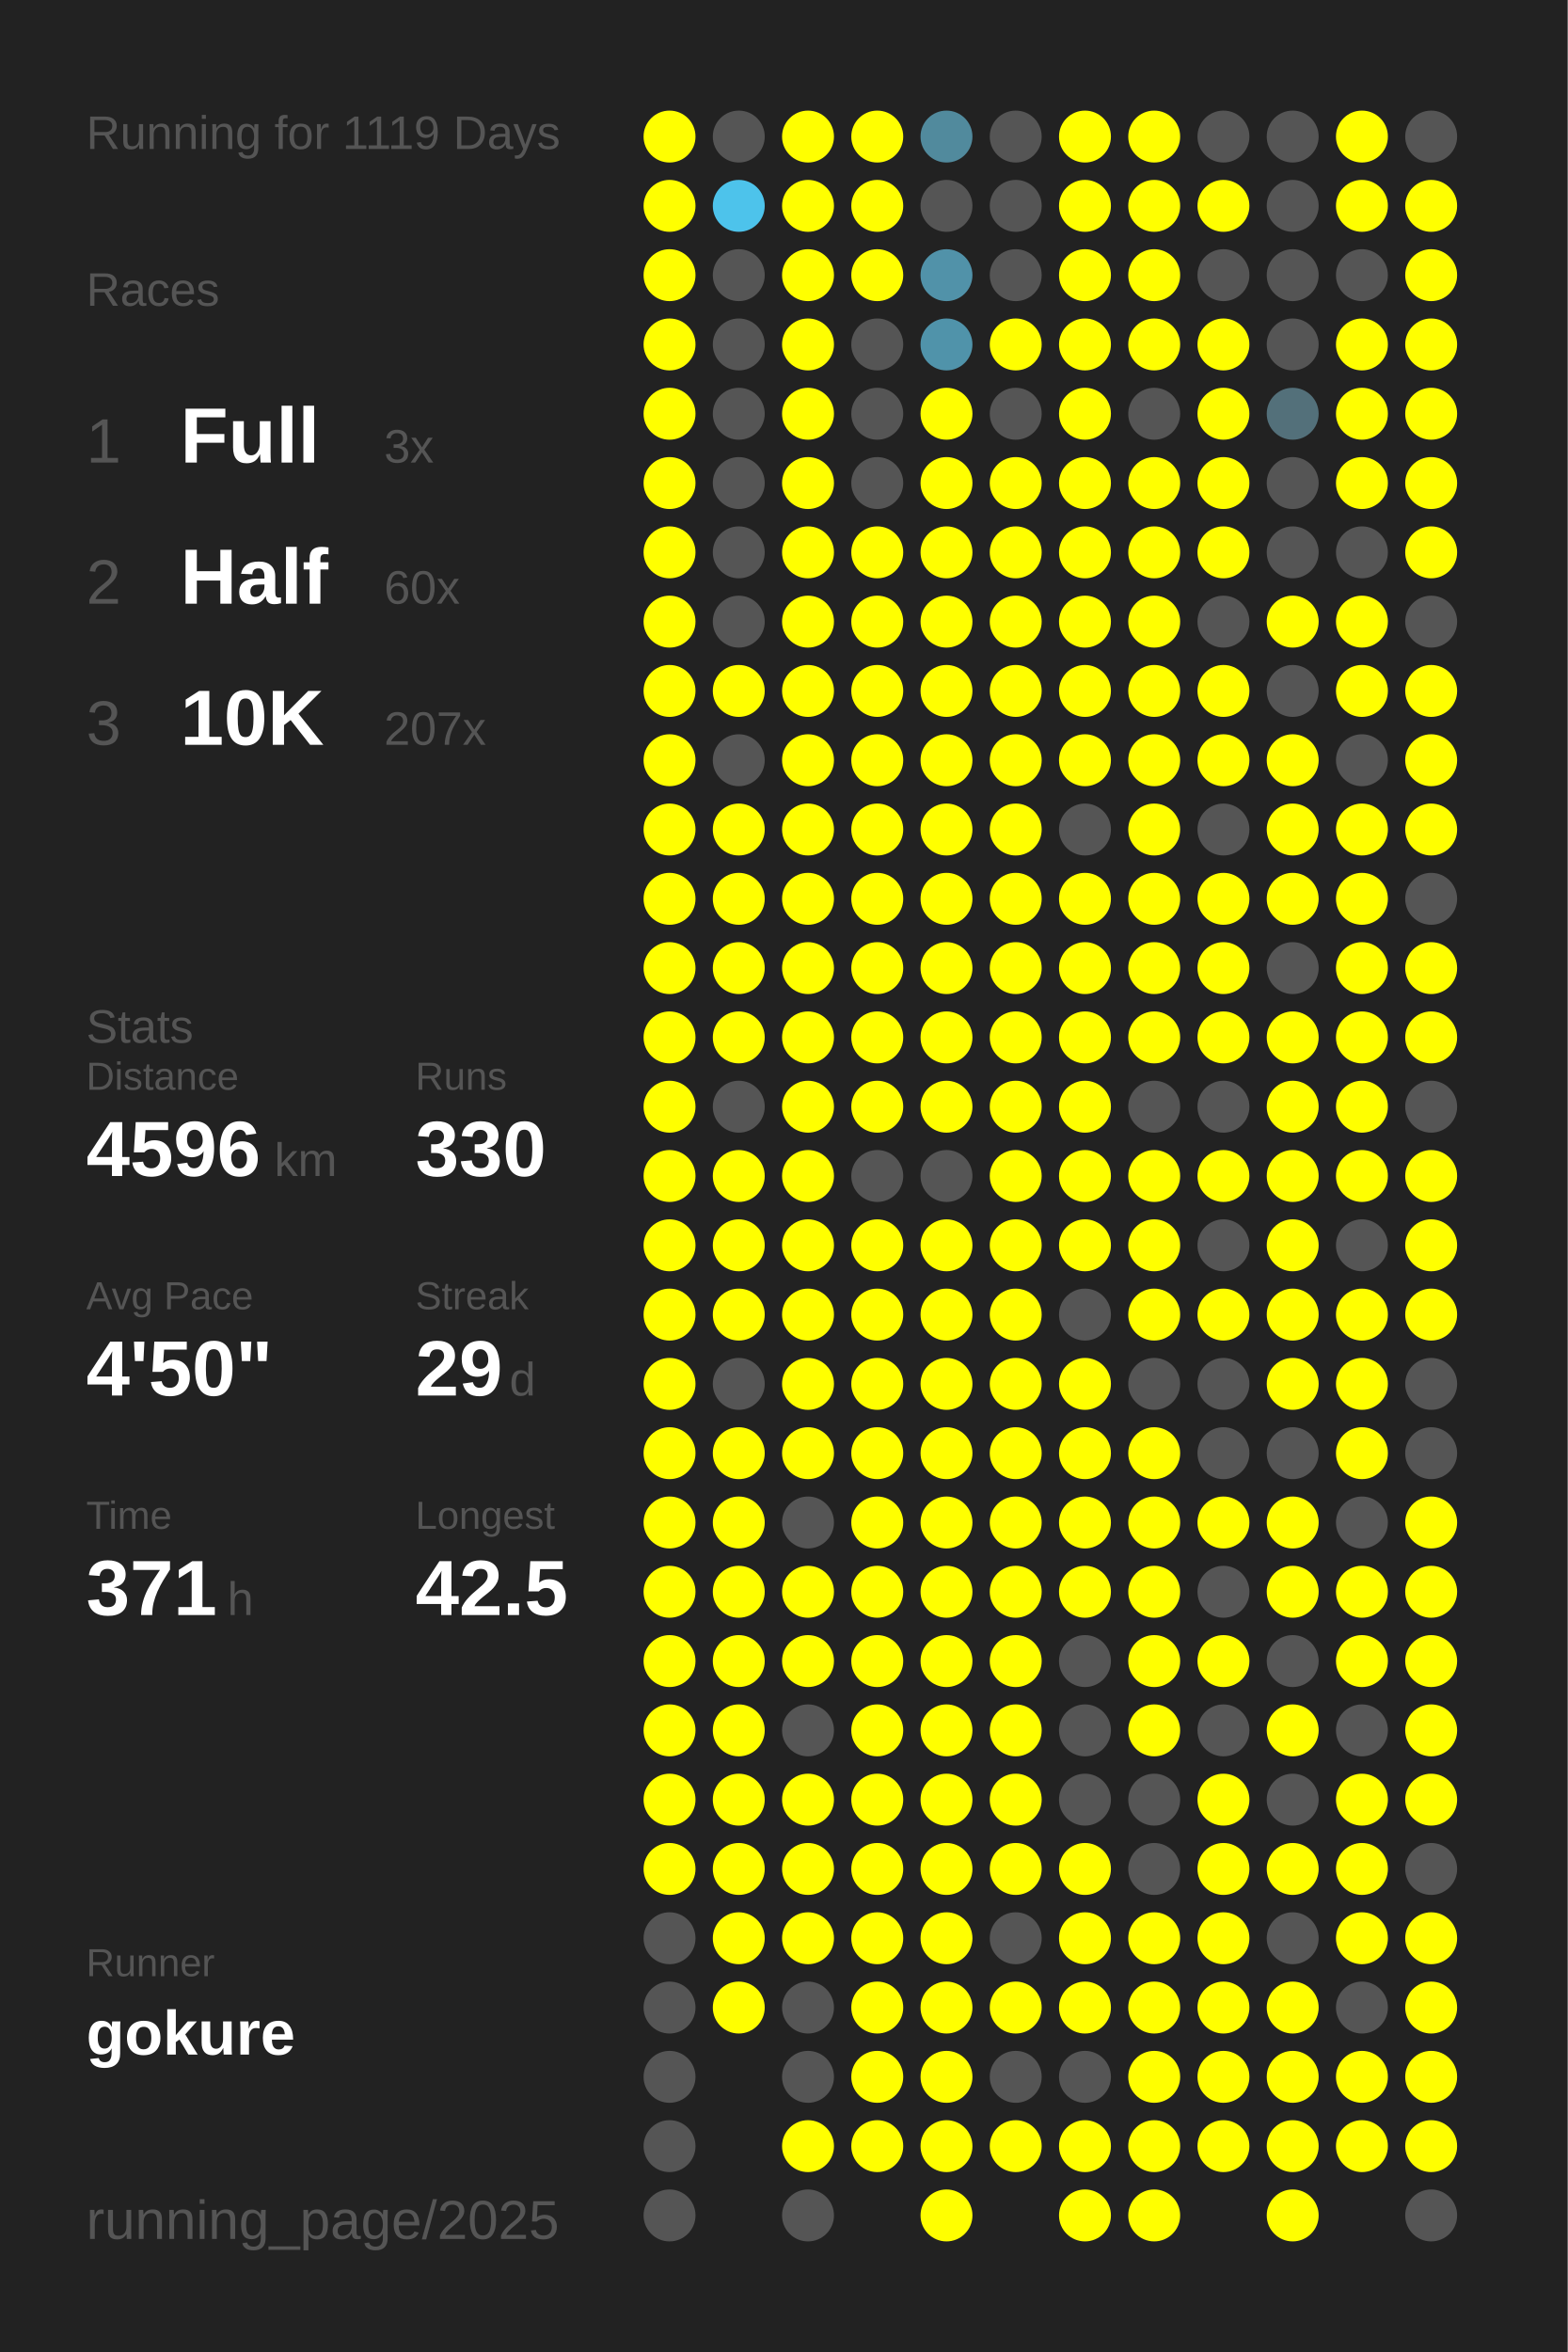
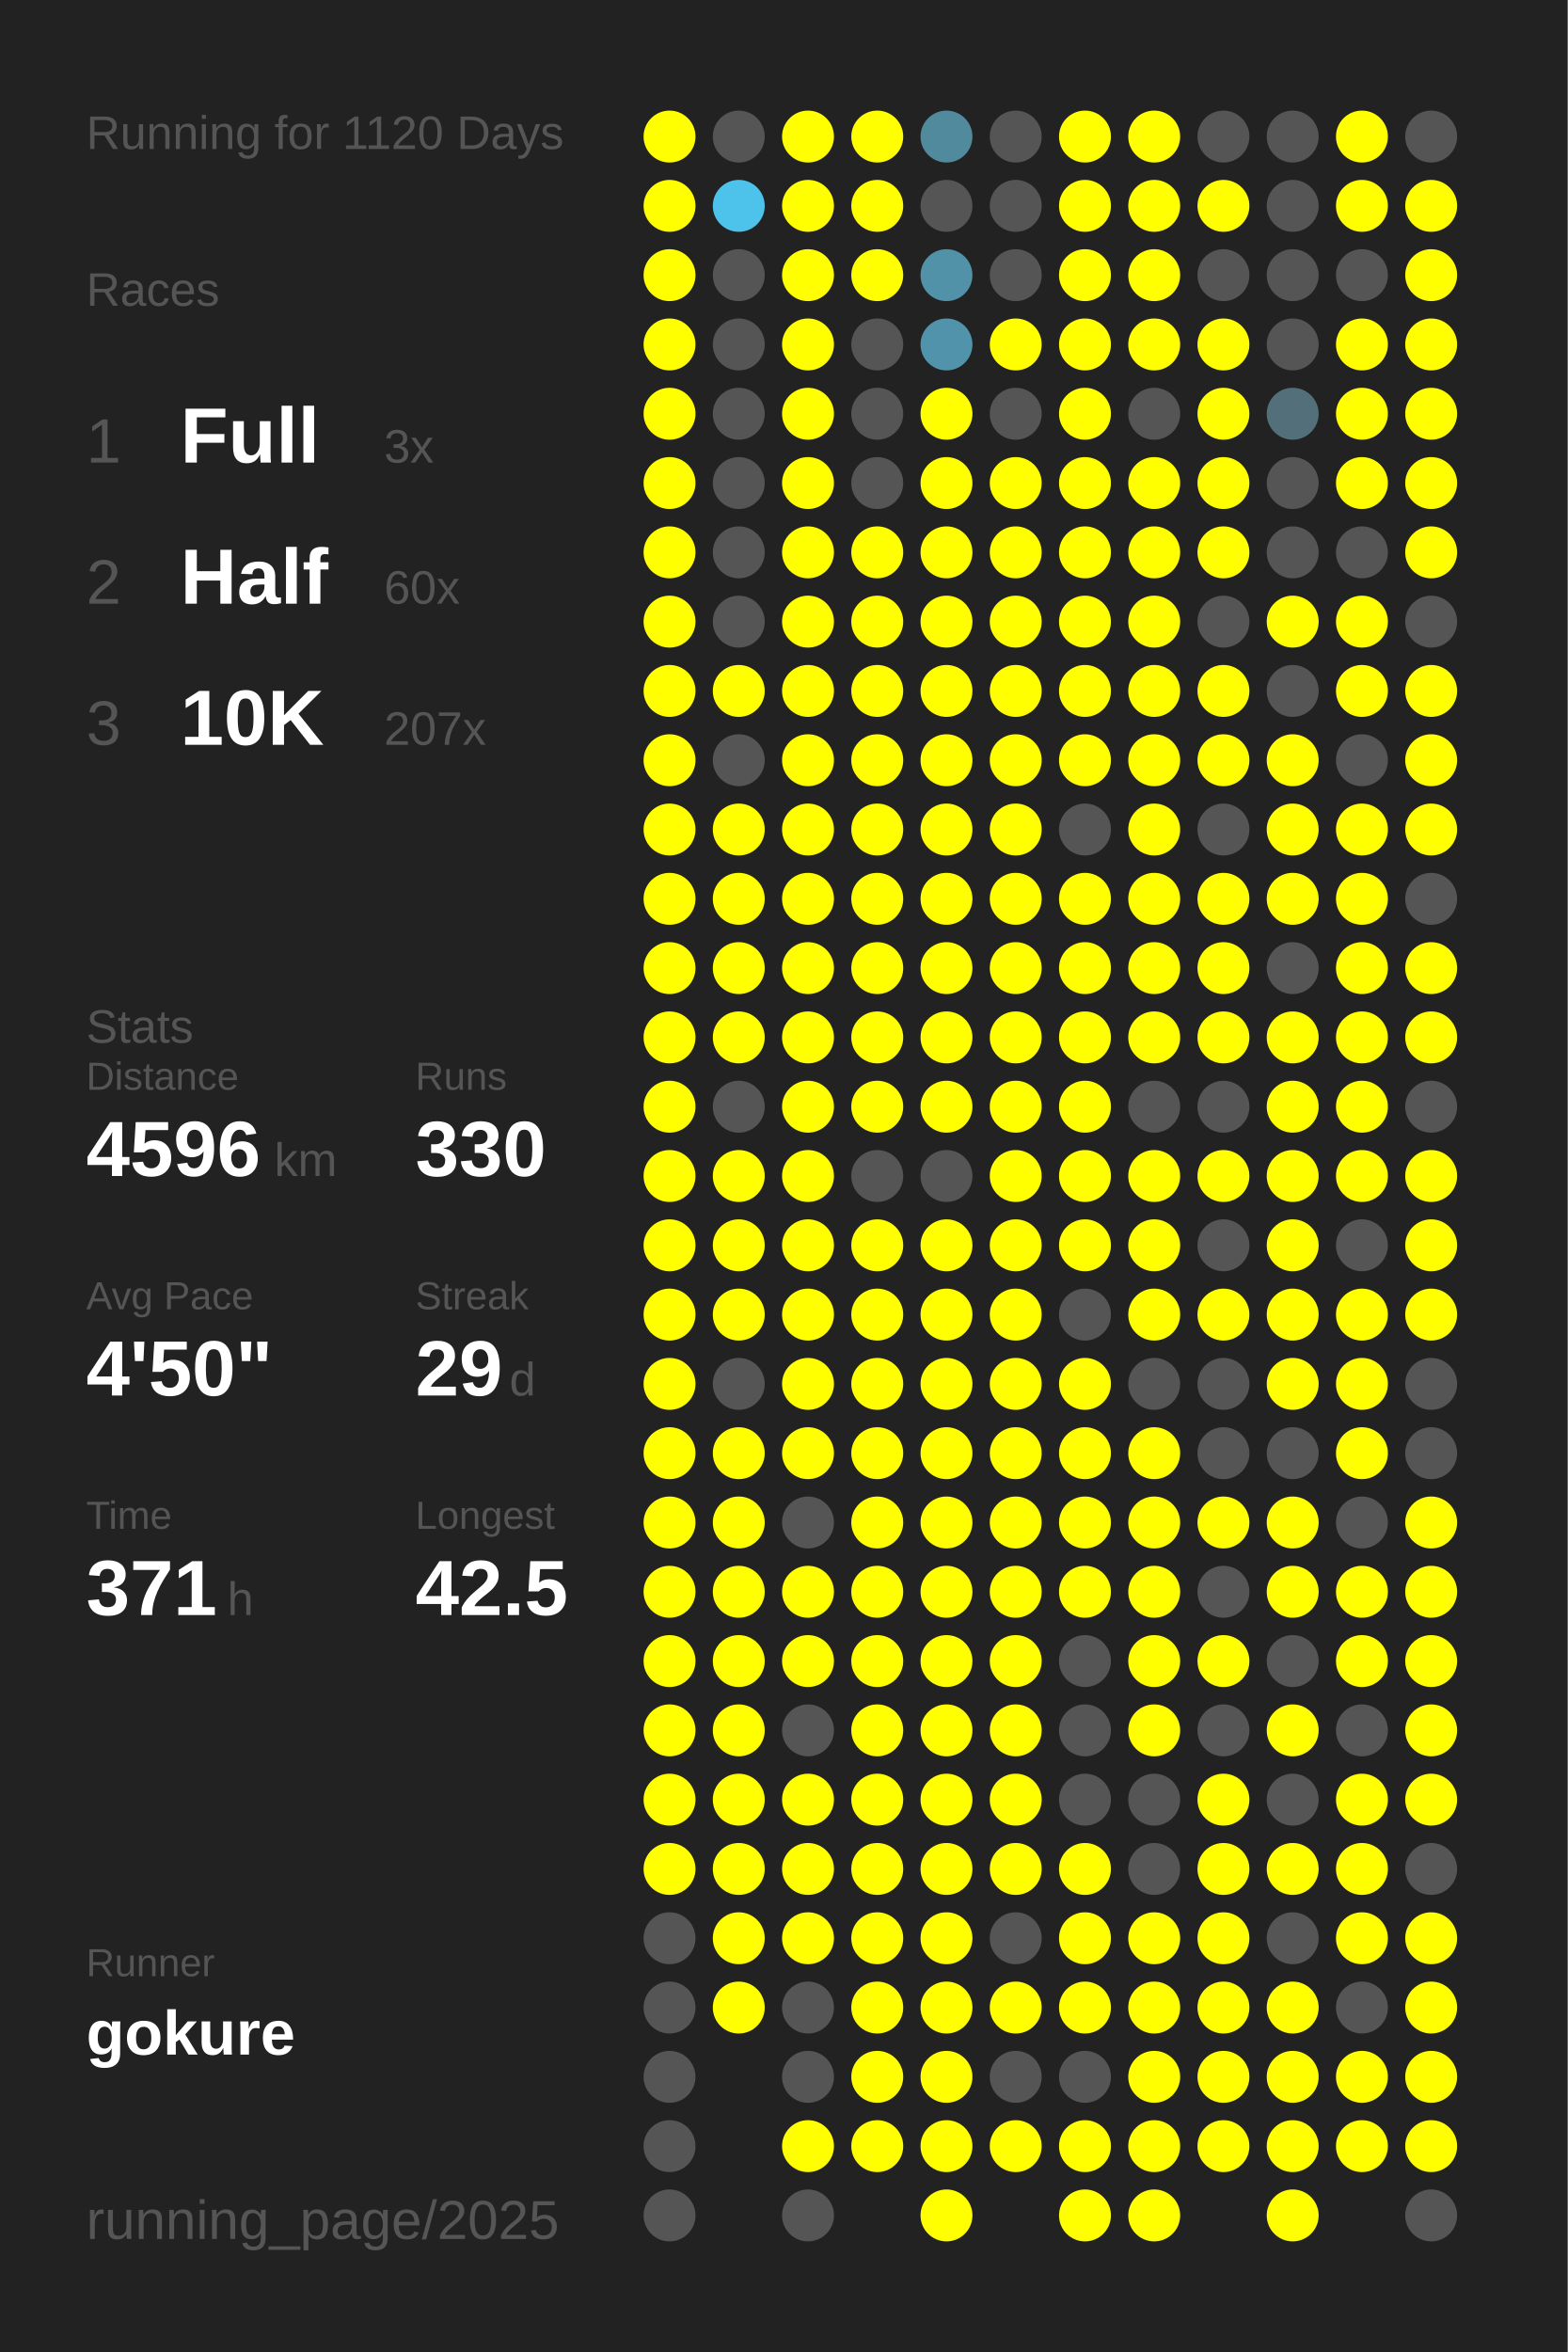
<svg xmlns="http://www.w3.org/2000/svg" baseProfile="full" height="300mm" version="1.1" viewBox="0,0,200,300" width="200mm">
  <defs />
  <rect fill="#222222" height="300" width="200" x="0" y="0" />
-   <text fill="#555555" style="font-size:6px; font-family:Arial;" x="11" y="19">Running for 1119 Days</text>
+   <text fill="#555555" style="font-size:6px; font-family:Arial;" x="11" y="19">Running for 1120 Days</text>
  <text fill="#555555" style="font-size:6px; font-family:Arial;" x="11" y="39">Races</text>
  <text fill="#555555" style="font-size:8px; font-family:Arial;" x="11" y="59">1</text>
  <text fill="#FFFFFF" style="font-size:10px; font-family:Arial; font-weight:bold;" x="23" y="59">Full</text>
  <text fill="#555555" style="font-size:6px; font-family:Arial;" x="49" y="59">3x</text>
  <text fill="#555555" style="font-size:8px; font-family:Arial;" x="11" y="77">2</text>
  <text fill="#FFFFFF" style="font-size:10px; font-family:Arial; font-weight:bold;" x="23" y="77">Half</text>
  <text fill="#555555" style="font-size:6px; font-family:Arial;" x="49" y="77">60x</text>
  <text fill="#555555" style="font-size:8px; font-family:Arial;" x="11" y="95">3</text>
  <text fill="#FFFFFF" style="font-size:10px; font-family:Arial; font-weight:bold;" x="23" y="95">10K</text>
  <text fill="#555555" style="font-size:6px; font-family:Arial;" x="49" y="95">207x</text>
  <text fill="#555555" style="font-size:6px; font-family:Arial;" x="11" y="133">Stats</text>
  <text fill="#555555" style="font-size:5px; font-family:Arial;" x="11" y="139">Distance</text>
  <text fill="#FFFFFF" style="font-size:10px; font-family:Arial; font-weight:bold;" x="11" y="150">4596</text>
  <text fill="#555555" style="font-size:6px; font-family:Arial;" x="35" y="150">km</text>
  <text fill="#555555" style="font-size:5px; font-family:Arial;" x="53" y="139">Runs</text>
  <text fill="#FFFFFF" style="font-size:10px; font-family:Arial; font-weight:bold;" x="53" y="150">330</text>
  <text fill="#555555" style="font-size:5px; font-family:Arial;" x="11" y="167">Avg Pace</text>
  <text fill="#FFFFFF" style="font-size:10px; font-family:Arial; font-weight:bold;" x="11" y="178">4'50"</text>
  <text fill="#555555" style="font-size:5px; font-family:Arial;" x="53" y="167">Streak</text>
  <text fill="#FFFFFF" style="font-size:10px; font-family:Arial; font-weight:bold;" x="53" y="178">29</text>
  <text fill="#555555" style="font-size:6px; font-family:Arial;" x="65" y="178">d</text>
  <text fill="#555555" style="font-size:5px; font-family:Arial;" x="11" y="195">Time</text>
  <text fill="#FFFFFF" style="font-size:10px; font-family:Arial; font-weight:bold;" x="11" y="206">371</text>
  <text fill="#555555" style="font-size:6px; font-family:Arial;" x="29" y="206">h</text>
  <text fill="#555555" style="font-size:5px; font-family:Arial;" x="53" y="195">Longest</text>
  <text fill="#FFFFFF" style="font-size:10px; font-family:Arial; font-weight:bold;" x="53" y="206">42.5</text>
  <text fill="#555555" style="font-size:5px; font-family:Arial;" x="11" y="252.065">Runner</text>
  <text fill="#FFFFFF" style="font-size:8px; font-family:Arial; font-weight:bold;" x="11" y="262.065">gokure</text>
  <text fill="#555555" style="font-size:7px; font-family:Arial;" x="11" y="285.581">running_page/2025</text>
  <circle cx="85.417" cy="17.419" fill="#FFFF00" r="3.312" />
  <circle cx="85.417" cy="26.258" fill="#FFFF00" r="3.312" />
  <circle cx="85.417" cy="35.097" fill="#FFFF00" r="3.312" />
  <circle cx="85.417" cy="43.935" fill="#FFFF00" r="3.312" />
  <circle cx="85.417" cy="52.774" fill="#FFFF00" r="3.312" />
  <circle cx="85.417" cy="61.613" fill="#FFFF00" r="3.312" />
  <circle cx="85.417" cy="70.452" fill="#FFFF00" r="3.312" />
  <circle cx="85.417" cy="79.29" fill="#FFFF00" r="3.312" />
  <circle cx="85.417" cy="88.129" fill="#FFFF00" r="3.312" />
  <circle cx="85.417" cy="96.968" fill="#FFFF00" r="3.312" />
  <circle cx="85.417" cy="105.806" fill="#FFFF00" r="3.312" />
  <circle cx="85.417" cy="114.645" fill="#FFFF00" r="3.312" />
  <circle cx="85.417" cy="123.484" fill="#FFFF00" r="3.312" />
  <circle cx="85.417" cy="132.323" fill="#FFFF00" r="3.312" />
  <circle cx="85.417" cy="141.161" fill="#FFFF00" r="3.312" />
  <circle cx="85.417" cy="150" fill="#FFFF00" r="3.312" />
  <circle cx="85.417" cy="158.839" fill="#FFFF00" r="3.312" />
  <circle cx="85.417" cy="167.677" fill="#FFFF00" r="3.312" />
  <circle cx="85.417" cy="176.516" fill="#FFFF00" r="3.312" />
  <circle cx="85.417" cy="185.355" fill="#FFFF00" r="3.312" />
  <circle cx="85.417" cy="194.194" fill="#FFFF00" r="3.312" />
  <circle cx="85.417" cy="203.032" fill="#FFFF00" r="3.312" />
  <circle cx="85.417" cy="211.871" fill="#FFFF00" r="3.312" />
  <circle cx="85.417" cy="220.71" fill="#FFFF00" r="3.312" />
  <circle cx="85.417" cy="229.548" fill="#FFFF00" r="3.312" />
  <circle cx="85.417" cy="238.387" fill="#FFFF00" r="3.312" />
  <circle cx="85.417" cy="247.226" fill="#555555" r="3.312" />
  <circle cx="85.417" cy="256.065" fill="#555555" r="3.312" />
  <circle cx="85.417" cy="264.903" fill="#555555" r="3.312" />
  <circle cx="85.417" cy="273.742" fill="#555555" r="3.312" />
  <circle cx="85.417" cy="282.581" fill="#555555" r="3.312" />
  <circle cx="94.25" cy="17.419" fill="#555555" r="3.312" />
  <circle cx="94.25" cy="26.258" fill="#4dc3eb" r="3.312" />
  <circle cx="94.25" cy="35.097" fill="#555555" r="3.312" />
  <circle cx="94.25" cy="43.935" fill="#555555" r="3.312" />
  <circle cx="94.25" cy="52.774" fill="#555555" r="3.312" />
  <circle cx="94.25" cy="61.613" fill="#555555" r="3.312" />
  <circle cx="94.25" cy="70.452" fill="#555555" r="3.312" />
  <circle cx="94.25" cy="79.29" fill="#555555" r="3.312" />
  <circle cx="94.25" cy="88.129" fill="#FFFF00" r="3.312" />
  <circle cx="94.25" cy="96.968" fill="#555555" r="3.312" />
  <circle cx="94.25" cy="105.806" fill="#FFFF00" r="3.312" />
  <circle cx="94.25" cy="114.645" fill="#FFFF00" r="3.312" />
  <circle cx="94.25" cy="123.484" fill="#FFFF00" r="3.312" />
  <circle cx="94.25" cy="132.323" fill="#FFFF00" r="3.312" />
  <circle cx="94.25" cy="141.161" fill="#555555" r="3.312" />
  <circle cx="94.25" cy="150" fill="#FFFF00" r="3.312" />
  <circle cx="94.25" cy="158.839" fill="#FFFF00" r="3.312" />
  <circle cx="94.25" cy="167.677" fill="#FFFF00" r="3.312" />
  <circle cx="94.25" cy="176.516" fill="#555555" r="3.312" />
  <circle cx="94.25" cy="185.355" fill="#FFFF00" r="3.312" />
  <circle cx="94.25" cy="194.194" fill="#FFFF00" r="3.312" />
  <circle cx="94.25" cy="203.032" fill="#FFFF00" r="3.312" />
  <circle cx="94.25" cy="211.871" fill="#FFFF00" r="3.312" />
  <circle cx="94.25" cy="220.71" fill="#FFFF00" r="3.312" />
  <circle cx="94.25" cy="229.548" fill="#FFFF00" r="3.312" />
  <circle cx="94.25" cy="238.387" fill="#FFFF00" r="3.312" />
  <circle cx="94.25" cy="247.226" fill="#FFFF00" r="3.312" />
  <circle cx="94.25" cy="256.065" fill="#FFFF00" r="3.312" />
  <circle cx="103.083" cy="17.419" fill="#FFFF00" r="3.312" />
  <circle cx="103.083" cy="26.258" fill="#FFFF00" r="3.312" />
  <circle cx="103.083" cy="35.097" fill="#FFFF00" r="3.312" />
  <circle cx="103.083" cy="43.935" fill="#FFFF00" r="3.312" />
  <circle cx="103.083" cy="52.774" fill="#FFFF00" r="3.312" />
  <circle cx="103.083" cy="61.613" fill="#FFFF00" r="3.312" />
  <circle cx="103.083" cy="70.452" fill="#FFFF00" r="3.312" />
  <circle cx="103.083" cy="79.29" fill="#FFFF00" r="3.312" />
  <circle cx="103.083" cy="88.129" fill="#FFFF00" r="3.312" />
  <circle cx="103.083" cy="96.968" fill="#FFFF00" r="3.312" />
  <circle cx="103.083" cy="105.806" fill="#FFFF00" r="3.312" />
  <circle cx="103.083" cy="114.645" fill="#FFFF00" r="3.312" />
  <circle cx="103.083" cy="123.484" fill="#FFFF00" r="3.312" />
  <circle cx="103.083" cy="132.323" fill="#FFFF00" r="3.312" />
  <circle cx="103.083" cy="141.161" fill="#FFFF00" r="3.312" />
  <circle cx="103.083" cy="150" fill="#FFFF00" r="3.312" />
  <circle cx="103.083" cy="158.839" fill="#FFFF00" r="3.312" />
  <circle cx="103.083" cy="167.677" fill="#FFFF00" r="3.312" />
  <circle cx="103.083" cy="176.516" fill="#FFFF00" r="3.312" />
  <circle cx="103.083" cy="185.355" fill="#FFFF00" r="3.312" />
  <circle cx="103.083" cy="194.194" fill="#555555" r="3.312" />
  <circle cx="103.083" cy="203.032" fill="#FFFF00" r="3.312" />
  <circle cx="103.083" cy="211.871" fill="#FFFF00" r="3.312" />
  <circle cx="103.083" cy="220.71" fill="#555555" r="3.312" />
  <circle cx="103.083" cy="229.548" fill="#FFFF00" r="3.312" />
  <circle cx="103.083" cy="238.387" fill="#FFFF00" r="3.312" />
  <circle cx="103.083" cy="247.226" fill="#FFFF00" r="3.312" />
  <circle cx="103.083" cy="256.065" fill="#555555" r="3.312" />
  <circle cx="103.083" cy="264.903" fill="#555555" r="3.312" />
  <circle cx="103.083" cy="273.742" fill="#FFFF00" r="3.312" />
  <circle cx="103.083" cy="282.581" fill="#555555" r="3.312" />
  <circle cx="111.917" cy="17.419" fill="#FFFF00" r="3.312" />
  <circle cx="111.917" cy="26.258" fill="#FFFF00" r="3.312" />
  <circle cx="111.917" cy="35.097" fill="#FFFF00" r="3.312" />
  <circle cx="111.917" cy="43.935" fill="#555555" r="3.312" />
  <circle cx="111.917" cy="52.774" fill="#555555" r="3.312" />
  <circle cx="111.917" cy="61.613" fill="#555555" r="3.312" />
  <circle cx="111.917" cy="70.452" fill="#FFFF00" r="3.312" />
  <circle cx="111.917" cy="79.29" fill="#FFFF00" r="3.312" />
  <circle cx="111.917" cy="88.129" fill="#FFFF00" r="3.312" />
  <circle cx="111.917" cy="96.968" fill="#FFFF00" r="3.312" />
  <circle cx="111.917" cy="105.806" fill="#FFFF00" r="3.312" />
  <circle cx="111.917" cy="114.645" fill="#FFFF00" r="3.312" />
  <circle cx="111.917" cy="123.484" fill="#FFFF00" r="3.312" />
  <circle cx="111.917" cy="132.323" fill="#FFFF00" r="3.312" />
  <circle cx="111.917" cy="141.161" fill="#FFFF00" r="3.312" />
  <circle cx="111.917" cy="150" fill="#555555" r="3.312" />
  <circle cx="111.917" cy="158.839" fill="#FFFF00" r="3.312" />
  <circle cx="111.917" cy="167.677" fill="#FFFF00" r="3.312" />
  <circle cx="111.917" cy="176.516" fill="#FFFF00" r="3.312" />
  <circle cx="111.917" cy="185.355" fill="#FFFF00" r="3.312" />
  <circle cx="111.917" cy="194.194" fill="#FFFF00" r="3.312" />
  <circle cx="111.917" cy="203.032" fill="#FFFF00" r="3.312" />
  <circle cx="111.917" cy="211.871" fill="#FFFF00" r="3.312" />
  <circle cx="111.917" cy="220.71" fill="#FFFF00" r="3.312" />
  <circle cx="111.917" cy="229.548" fill="#FFFF00" r="3.312" />
  <circle cx="111.917" cy="238.387" fill="#FFFF00" r="3.312" />
  <circle cx="111.917" cy="247.226" fill="#FFFF00" r="3.312" />
  <circle cx="111.917" cy="256.065" fill="#FFFF00" r="3.312" />
  <circle cx="111.917" cy="264.903" fill="#FFFF00" r="3.312" />
  <circle cx="111.917" cy="273.742" fill="#FFFF00" r="3.312" />
  <circle cx="120.75" cy="17.419" fill="#518a9d" r="3.312" />
  <circle cx="120.75" cy="26.258" fill="#555555" r="3.312" />
  <circle cx="120.75" cy="35.097" fill="#5192a9" r="3.312" />
  <circle cx="120.75" cy="43.935" fill="#5093aa" r="3.312" />
  <circle cx="120.75" cy="52.774" fill="#FFFF00" r="3.312" />
  <circle cx="120.75" cy="61.613" fill="#FFFF00" r="3.312" />
  <circle cx="120.75" cy="70.452" fill="#FFFF00" r="3.312" />
  <circle cx="120.75" cy="79.29" fill="#FFFF00" r="3.312" />
  <circle cx="120.75" cy="88.129" fill="#FFFF00" r="3.312" />
  <circle cx="120.75" cy="96.968" fill="#FFFF00" r="3.312" />
  <circle cx="120.75" cy="105.806" fill="#FFFF00" r="3.312" />
  <circle cx="120.75" cy="114.645" fill="#FFFF00" r="3.312" />
  <circle cx="120.75" cy="123.484" fill="#FFFF00" r="3.312" />
  <circle cx="120.75" cy="132.323" fill="#FFFF00" r="3.312" />
  <circle cx="120.75" cy="141.161" fill="#FFFF00" r="3.312" />
  <circle cx="120.75" cy="150" fill="#555555" r="3.312" />
  <circle cx="120.75" cy="158.839" fill="#FFFF00" r="3.312" />
  <circle cx="120.75" cy="167.677" fill="#FFFF00" r="3.312" />
  <circle cx="120.75" cy="176.516" fill="#FFFF00" r="3.312" />
  <circle cx="120.75" cy="185.355" fill="#FFFF00" r="3.312" />
  <circle cx="120.75" cy="194.194" fill="#FFFF00" r="3.312" />
  <circle cx="120.75" cy="203.032" fill="#FFFF00" r="3.312" />
  <circle cx="120.75" cy="211.871" fill="#FFFF00" r="3.312" />
  <circle cx="120.75" cy="220.71" fill="#FFFF00" r="3.312" />
  <circle cx="120.75" cy="229.548" fill="#FFFF00" r="3.312" />
  <circle cx="120.75" cy="238.387" fill="#FFFF00" r="3.312" />
  <circle cx="120.75" cy="247.226" fill="#FFFF00" r="3.312" />
  <circle cx="120.75" cy="256.065" fill="#FFFF00" r="3.312" />
  <circle cx="120.75" cy="264.903" fill="#FFFF00" r="3.312" />
  <circle cx="120.75" cy="273.742" fill="#FFFF00" r="3.312" />
  <circle cx="120.75" cy="282.581" fill="#FFFF00" r="3.312" />
  <circle cx="129.583" cy="17.419" fill="#555555" r="3.312" />
  <circle cx="129.583" cy="26.258" fill="#555555" r="3.312" />
  <circle cx="129.583" cy="35.097" fill="#555555" r="3.312" />
  <circle cx="129.583" cy="43.935" fill="#FFFF00" r="3.312" />
  <circle cx="129.583" cy="52.774" fill="#555555" r="3.312" />
  <circle cx="129.583" cy="61.613" fill="#FFFF00" r="3.312" />
  <circle cx="129.583" cy="70.452" fill="#FFFF00" r="3.312" />
  <circle cx="129.583" cy="79.29" fill="#FFFF00" r="3.312" />
  <circle cx="129.583" cy="88.129" fill="#FFFF00" r="3.312" />
  <circle cx="129.583" cy="96.968" fill="#FFFF00" r="3.312" />
  <circle cx="129.583" cy="105.806" fill="#FFFF00" r="3.312" />
  <circle cx="129.583" cy="114.645" fill="#FFFF00" r="3.312" />
  <circle cx="129.583" cy="123.484" fill="#FFFF00" r="3.312" />
  <circle cx="129.583" cy="132.323" fill="#FFFF00" r="3.312" />
  <circle cx="129.583" cy="141.161" fill="#FFFF00" r="3.312" />
  <circle cx="129.583" cy="150" fill="#FFFF00" r="3.312" />
  <circle cx="129.583" cy="158.839" fill="#FFFF00" r="3.312" />
  <circle cx="129.583" cy="167.677" fill="#FFFF00" r="3.312" />
  <circle cx="129.583" cy="176.516" fill="#FFFF00" r="3.312" />
  <circle cx="129.583" cy="185.355" fill="#FFFF00" r="3.312" />
  <circle cx="129.583" cy="194.194" fill="#FFFF00" r="3.312" />
  <circle cx="129.583" cy="203.032" fill="#FFFF00" r="3.312" />
  <circle cx="129.583" cy="211.871" fill="#FFFF00" r="3.312" />
  <circle cx="129.583" cy="220.71" fill="#FFFF00" r="3.312" />
  <circle cx="129.583" cy="229.548" fill="#FFFF00" r="3.312" />
  <circle cx="129.583" cy="238.387" fill="#FFFF00" r="3.312" />
  <circle cx="129.583" cy="247.226" fill="#555555" r="3.312" />
  <circle cx="129.583" cy="256.065" fill="#FFFF00" r="3.312" />
  <circle cx="129.583" cy="264.903" fill="#555555" r="3.312" />
  <circle cx="129.583" cy="273.742" fill="#FFFF00" r="3.312" />
  <circle cx="138.417" cy="17.419" fill="#FFFF00" r="3.312" />
  <circle cx="138.417" cy="26.258" fill="#FFFF00" r="3.312" />
  <circle cx="138.417" cy="35.097" fill="#FFFF00" r="3.312" />
  <circle cx="138.417" cy="43.935" fill="#FFFF00" r="3.312" />
  <circle cx="138.417" cy="52.774" fill="#FFFF00" r="3.312" />
  <circle cx="138.417" cy="61.613" fill="#FFFF00" r="3.312" />
  <circle cx="138.417" cy="70.452" fill="#FFFF00" r="3.312" />
  <circle cx="138.417" cy="79.29" fill="#FFFF00" r="3.312" />
  <circle cx="138.417" cy="88.129" fill="#FFFF00" r="3.312" />
  <circle cx="138.417" cy="96.968" fill="#FFFF00" r="3.312" />
  <circle cx="138.417" cy="105.806" fill="#555555" r="3.312" />
  <circle cx="138.417" cy="114.645" fill="#FFFF00" r="3.312" />
  <circle cx="138.417" cy="123.484" fill="#FFFF00" r="3.312" />
  <circle cx="138.417" cy="132.323" fill="#FFFF00" r="3.312" />
  <circle cx="138.417" cy="141.161" fill="#FFFF00" r="3.312" />
  <circle cx="138.417" cy="150" fill="#FFFF00" r="3.312" />
  <circle cx="138.417" cy="158.839" fill="#FFFF00" r="3.312" />
  <circle cx="138.417" cy="167.677" fill="#555555" r="3.312" />
  <circle cx="138.417" cy="176.516" fill="#FFFF00" r="3.312" />
  <circle cx="138.417" cy="185.355" fill="#FFFF00" r="3.312" />
  <circle cx="138.417" cy="194.194" fill="#FFFF00" r="3.312" />
  <circle cx="138.417" cy="203.032" fill="#FFFF00" r="3.312" />
  <circle cx="138.417" cy="211.871" fill="#555555" r="3.312" />
  <circle cx="138.417" cy="220.71" fill="#555555" r="3.312" />
  <circle cx="138.417" cy="229.548" fill="#555555" r="3.312" />
  <circle cx="138.417" cy="238.387" fill="#FFFF00" r="3.312" />
  <circle cx="138.417" cy="247.226" fill="#FFFF00" r="3.312" />
  <circle cx="138.417" cy="256.065" fill="#FFFF00" r="3.312" />
  <circle cx="138.417" cy="264.903" fill="#555555" r="3.312" />
  <circle cx="138.417" cy="273.742" fill="#FFFF00" r="3.312" />
  <circle cx="138.417" cy="282.581" fill="#FFFF00" r="3.312" />
  <circle cx="147.25" cy="17.419" fill="#FFFF00" r="3.312" />
  <circle cx="147.25" cy="26.258" fill="#FFFF00" r="3.312" />
  <circle cx="147.25" cy="35.097" fill="#FFFF00" r="3.312" />
  <circle cx="147.25" cy="43.935" fill="#FFFF00" r="3.312" />
  <circle cx="147.25" cy="52.774" fill="#555555" r="3.312" />
  <circle cx="147.25" cy="61.613" fill="#FFFF00" r="3.312" />
  <circle cx="147.25" cy="70.452" fill="#FFFF00" r="3.312" />
  <circle cx="147.25" cy="79.29" fill="#FFFF00" r="3.312" />
  <circle cx="147.25" cy="88.129" fill="#FFFF00" r="3.312" />
  <circle cx="147.25" cy="96.968" fill="#FFFF00" r="3.312" />
  <circle cx="147.25" cy="105.806" fill="#FFFF00" r="3.312" />
  <circle cx="147.25" cy="114.645" fill="#FFFF00" r="3.312" />
  <circle cx="147.25" cy="123.484" fill="#FFFF00" r="3.312" />
  <circle cx="147.25" cy="132.323" fill="#FFFF00" r="3.312" />
  <circle cx="147.25" cy="141.161" fill="#555555" r="3.312" />
  <circle cx="147.25" cy="150" fill="#FFFF00" r="3.312" />
  <circle cx="147.25" cy="158.839" fill="#FFFF00" r="3.312" />
  <circle cx="147.25" cy="167.677" fill="#FFFF00" r="3.312" />
  <circle cx="147.25" cy="176.516" fill="#555555" r="3.312" />
  <circle cx="147.25" cy="185.355" fill="#FFFF00" r="3.312" />
  <circle cx="147.25" cy="194.194" fill="#FFFF00" r="3.312" />
  <circle cx="147.25" cy="203.032" fill="#FFFF00" r="3.312" />
  <circle cx="147.25" cy="211.871" fill="#FFFF00" r="3.312" />
  <circle cx="147.25" cy="220.71" fill="#FFFF00" r="3.312" />
  <circle cx="147.25" cy="229.548" fill="#555555" r="3.312" />
  <circle cx="147.25" cy="238.387" fill="#555555" r="3.312" />
  <circle cx="147.25" cy="247.226" fill="#FFFF00" r="3.312" />
  <circle cx="147.25" cy="256.065" fill="#FFFF00" r="3.312" />
  <circle cx="147.25" cy="264.903" fill="#FFFF00" r="3.312" />
  <circle cx="147.25" cy="273.742" fill="#FFFF00" r="3.312" />
  <circle cx="147.25" cy="282.581" fill="#FFFF00" r="3.312" />
  <circle cx="156.083" cy="17.419" fill="#555555" r="3.312" />
  <circle cx="156.083" cy="26.258" fill="#FFFF00" r="3.312" />
  <circle cx="156.083" cy="35.097" fill="#555555" r="3.312" />
  <circle cx="156.083" cy="43.935" fill="#FFFF00" r="3.312" />
  <circle cx="156.083" cy="52.774" fill="#FFFF00" r="3.312" />
  <circle cx="156.083" cy="61.613" fill="#FFFF00" r="3.312" />
  <circle cx="156.083" cy="70.452" fill="#FFFF00" r="3.312" />
  <circle cx="156.083" cy="79.29" fill="#555555" r="3.312" />
  <circle cx="156.083" cy="88.129" fill="#FFFF00" r="3.312" />
  <circle cx="156.083" cy="96.968" fill="#FFFF00" r="3.312" />
  <circle cx="156.083" cy="105.806" fill="#555555" r="3.312" />
  <circle cx="156.083" cy="114.645" fill="#FFFF00" r="3.312" />
  <circle cx="156.083" cy="123.484" fill="#FFFF00" r="3.312" />
  <circle cx="156.083" cy="132.323" fill="#FFFF00" r="3.312" />
  <circle cx="156.083" cy="141.161" fill="#555555" r="3.312" />
  <circle cx="156.083" cy="150" fill="#FFFF00" r="3.312" />
  <circle cx="156.083" cy="158.839" fill="#555555" r="3.312" />
  <circle cx="156.083" cy="167.677" fill="#FFFF00" r="3.312" />
  <circle cx="156.083" cy="176.516" fill="#555555" r="3.312" />
  <circle cx="156.083" cy="185.355" fill="#555555" r="3.312" />
  <circle cx="156.083" cy="194.194" fill="#FFFF00" r="3.312" />
  <circle cx="156.083" cy="203.032" fill="#555555" r="3.312" />
  <circle cx="156.083" cy="211.871" fill="#FFFF00" r="3.312" />
  <circle cx="156.083" cy="220.71" fill="#555555" r="3.312" />
  <circle cx="156.083" cy="229.548" fill="#FFFF00" r="3.312" />
  <circle cx="156.083" cy="238.387" fill="#FFFF00" r="3.312" />
  <circle cx="156.083" cy="247.226" fill="#FFFF00" r="3.312" />
  <circle cx="156.083" cy="256.065" fill="#FFFF00" r="3.312" />
  <circle cx="156.083" cy="264.903" fill="#FFFF00" r="3.312" />
  <circle cx="156.083" cy="273.742" fill="#FFFF00" r="3.312" />
  <circle cx="164.917" cy="17.419" fill="#555555" r="3.312" />
  <circle cx="164.917" cy="26.258" fill="#555555" r="3.312" />
  <circle cx="164.917" cy="35.097" fill="#555555" r="3.312" />
  <circle cx="164.917" cy="43.935" fill="#555555" r="3.312" />
  <circle cx="164.917" cy="52.774" fill="#53707a" r="3.312" />
  <circle cx="164.917" cy="61.613" fill="#555555" r="3.312" />
  <circle cx="164.917" cy="70.452" fill="#555555" r="3.312" />
  <circle cx="164.917" cy="79.29" fill="#FFFF00" r="3.312" />
  <circle cx="164.917" cy="88.129" fill="#555555" r="3.312" />
  <circle cx="164.917" cy="96.968" fill="#FFFF00" r="3.312" />
  <circle cx="164.917" cy="105.806" fill="#FFFF00" r="3.312" />
  <circle cx="164.917" cy="114.645" fill="#FFFF00" r="3.312" />
  <circle cx="164.917" cy="123.484" fill="#555555" r="3.312" />
  <circle cx="164.917" cy="132.323" fill="#FFFF00" r="3.312" />
  <circle cx="164.917" cy="141.161" fill="#FFFF00" r="3.312" />
  <circle cx="164.917" cy="150" fill="#FFFF00" r="3.312" />
  <circle cx="164.917" cy="158.839" fill="#FFFF00" r="3.312" />
  <circle cx="164.917" cy="167.677" fill="#FFFF00" r="3.312" />
  <circle cx="164.917" cy="176.516" fill="#FFFF00" r="3.312" />
  <circle cx="164.917" cy="185.355" fill="#555555" r="3.312" />
  <circle cx="164.917" cy="194.194" fill="#FFFF00" r="3.312" />
  <circle cx="164.917" cy="203.032" fill="#FFFF00" r="3.312" />
  <circle cx="164.917" cy="211.871" fill="#555555" r="3.312" />
  <circle cx="164.917" cy="220.71" fill="#FFFF00" r="3.312" />
  <circle cx="164.917" cy="229.548" fill="#555555" r="3.312" />
  <circle cx="164.917" cy="238.387" fill="#FFFF00" r="3.312" />
  <circle cx="164.917" cy="247.226" fill="#555555" r="3.312" />
  <circle cx="164.917" cy="256.065" fill="#FFFF00" r="3.312" />
  <circle cx="164.917" cy="264.903" fill="#FFFF00" r="3.312" />
  <circle cx="164.917" cy="273.742" fill="#FFFF00" r="3.312" />
  <circle cx="164.917" cy="282.581" fill="#FFFF00" r="3.312" />
  <circle cx="173.75" cy="17.419" fill="#FFFF00" r="3.312" />
  <circle cx="173.75" cy="26.258" fill="#FFFF00" r="3.312" />
  <circle cx="173.75" cy="35.097" fill="#555555" r="3.312" />
  <circle cx="173.75" cy="43.935" fill="#FFFF00" r="3.312" />
  <circle cx="173.75" cy="52.774" fill="#FFFF00" r="3.312" />
  <circle cx="173.75" cy="61.613" fill="#FFFF00" r="3.312" />
  <circle cx="173.75" cy="70.452" fill="#555555" r="3.312" />
  <circle cx="173.75" cy="79.29" fill="#FFFF00" r="3.312" />
  <circle cx="173.75" cy="88.129" fill="#FFFF00" r="3.312" />
  <circle cx="173.75" cy="96.968" fill="#555555" r="3.312" />
  <circle cx="173.75" cy="105.806" fill="#FFFF00" r="3.312" />
  <circle cx="173.75" cy="114.645" fill="#FFFF00" r="3.312" />
  <circle cx="173.75" cy="123.484" fill="#FFFF00" r="3.312" />
  <circle cx="173.75" cy="132.323" fill="#FFFF00" r="3.312" />
  <circle cx="173.75" cy="141.161" fill="#FFFF00" r="3.312" />
  <circle cx="173.75" cy="150" fill="#FFFF00" r="3.312" />
  <circle cx="173.75" cy="158.839" fill="#555555" r="3.312" />
  <circle cx="173.75" cy="167.677" fill="#FFFF00" r="3.312" />
  <circle cx="173.75" cy="176.516" fill="#FFFF00" r="3.312" />
  <circle cx="173.75" cy="185.355" fill="#FFFF00" r="3.312" />
  <circle cx="173.75" cy="194.194" fill="#555555" r="3.312" />
  <circle cx="173.75" cy="203.032" fill="#FFFF00" r="3.312" />
  <circle cx="173.75" cy="211.871" fill="#FFFF00" r="3.312" />
  <circle cx="173.75" cy="220.71" fill="#555555" r="3.312" />
  <circle cx="173.75" cy="229.548" fill="#FFFF00" r="3.312" />
  <circle cx="173.75" cy="238.387" fill="#FFFF00" r="3.312" />
  <circle cx="173.75" cy="247.226" fill="#FFFF00" r="3.312" />
  <circle cx="173.75" cy="256.065" fill="#555555" r="3.312" />
  <circle cx="173.75" cy="264.903" fill="#FFFF00" r="3.312" />
  <circle cx="173.75" cy="273.742" fill="#FFFF00" r="3.312" />
  <circle cx="182.583" cy="17.419" fill="#555555" r="3.312" />
  <circle cx="182.583" cy="26.258" fill="#FFFF00" r="3.312" />
  <circle cx="182.583" cy="35.097" fill="#FFFF00" r="3.312" />
  <circle cx="182.583" cy="43.935" fill="#FFFF00" r="3.312" />
  <circle cx="182.583" cy="52.774" fill="#FFFF00" r="3.312" />
  <circle cx="182.583" cy="61.613" fill="#FFFF00" r="3.312" />
  <circle cx="182.583" cy="70.452" fill="#FFFF00" r="3.312" />
  <circle cx="182.583" cy="79.29" fill="#555555" r="3.312" />
  <circle cx="182.583" cy="88.129" fill="#FFFF00" r="3.312" />
  <circle cx="182.583" cy="96.968" fill="#FFFF00" r="3.312" />
  <circle cx="182.583" cy="105.806" fill="#FFFF00" r="3.312" />
  <circle cx="182.583" cy="114.645" fill="#555555" r="3.312" />
  <circle cx="182.583" cy="123.484" fill="#FFFF00" r="3.312" />
  <circle cx="182.583" cy="132.323" fill="#FFFF00" r="3.312" />
  <circle cx="182.583" cy="141.161" fill="#555555" r="3.312" />
  <circle cx="182.583" cy="150" fill="#FFFF00" r="3.312" />
  <circle cx="182.583" cy="158.839" fill="#FFFF00" r="3.312" />
  <circle cx="182.583" cy="167.677" fill="#FFFF00" r="3.312" />
  <circle cx="182.583" cy="176.516" fill="#555555" r="3.312" />
  <circle cx="182.583" cy="185.355" fill="#555555" r="3.312" />
  <circle cx="182.583" cy="194.194" fill="#FFFF00" r="3.312" />
  <circle cx="182.583" cy="203.032" fill="#FFFF00" r="3.312" />
  <circle cx="182.583" cy="211.871" fill="#FFFF00" r="3.312" />
  <circle cx="182.583" cy="220.71" fill="#FFFF00" r="3.312" />
  <circle cx="182.583" cy="229.548" fill="#FFFF00" r="3.312" />
  <circle cx="182.583" cy="238.387" fill="#555555" r="3.312" />
  <circle cx="182.583" cy="247.226" fill="#FFFF00" r="3.312" />
  <circle cx="182.583" cy="256.065" fill="#FFFF00" r="3.312" />
  <circle cx="182.583" cy="264.903" fill="#FFFF00" r="3.312" />
  <circle cx="182.583" cy="273.742" fill="#FFFF00" r="3.312" />
  <circle cx="182.583" cy="282.581" fill="#555555" r="3.312" />
</svg>
